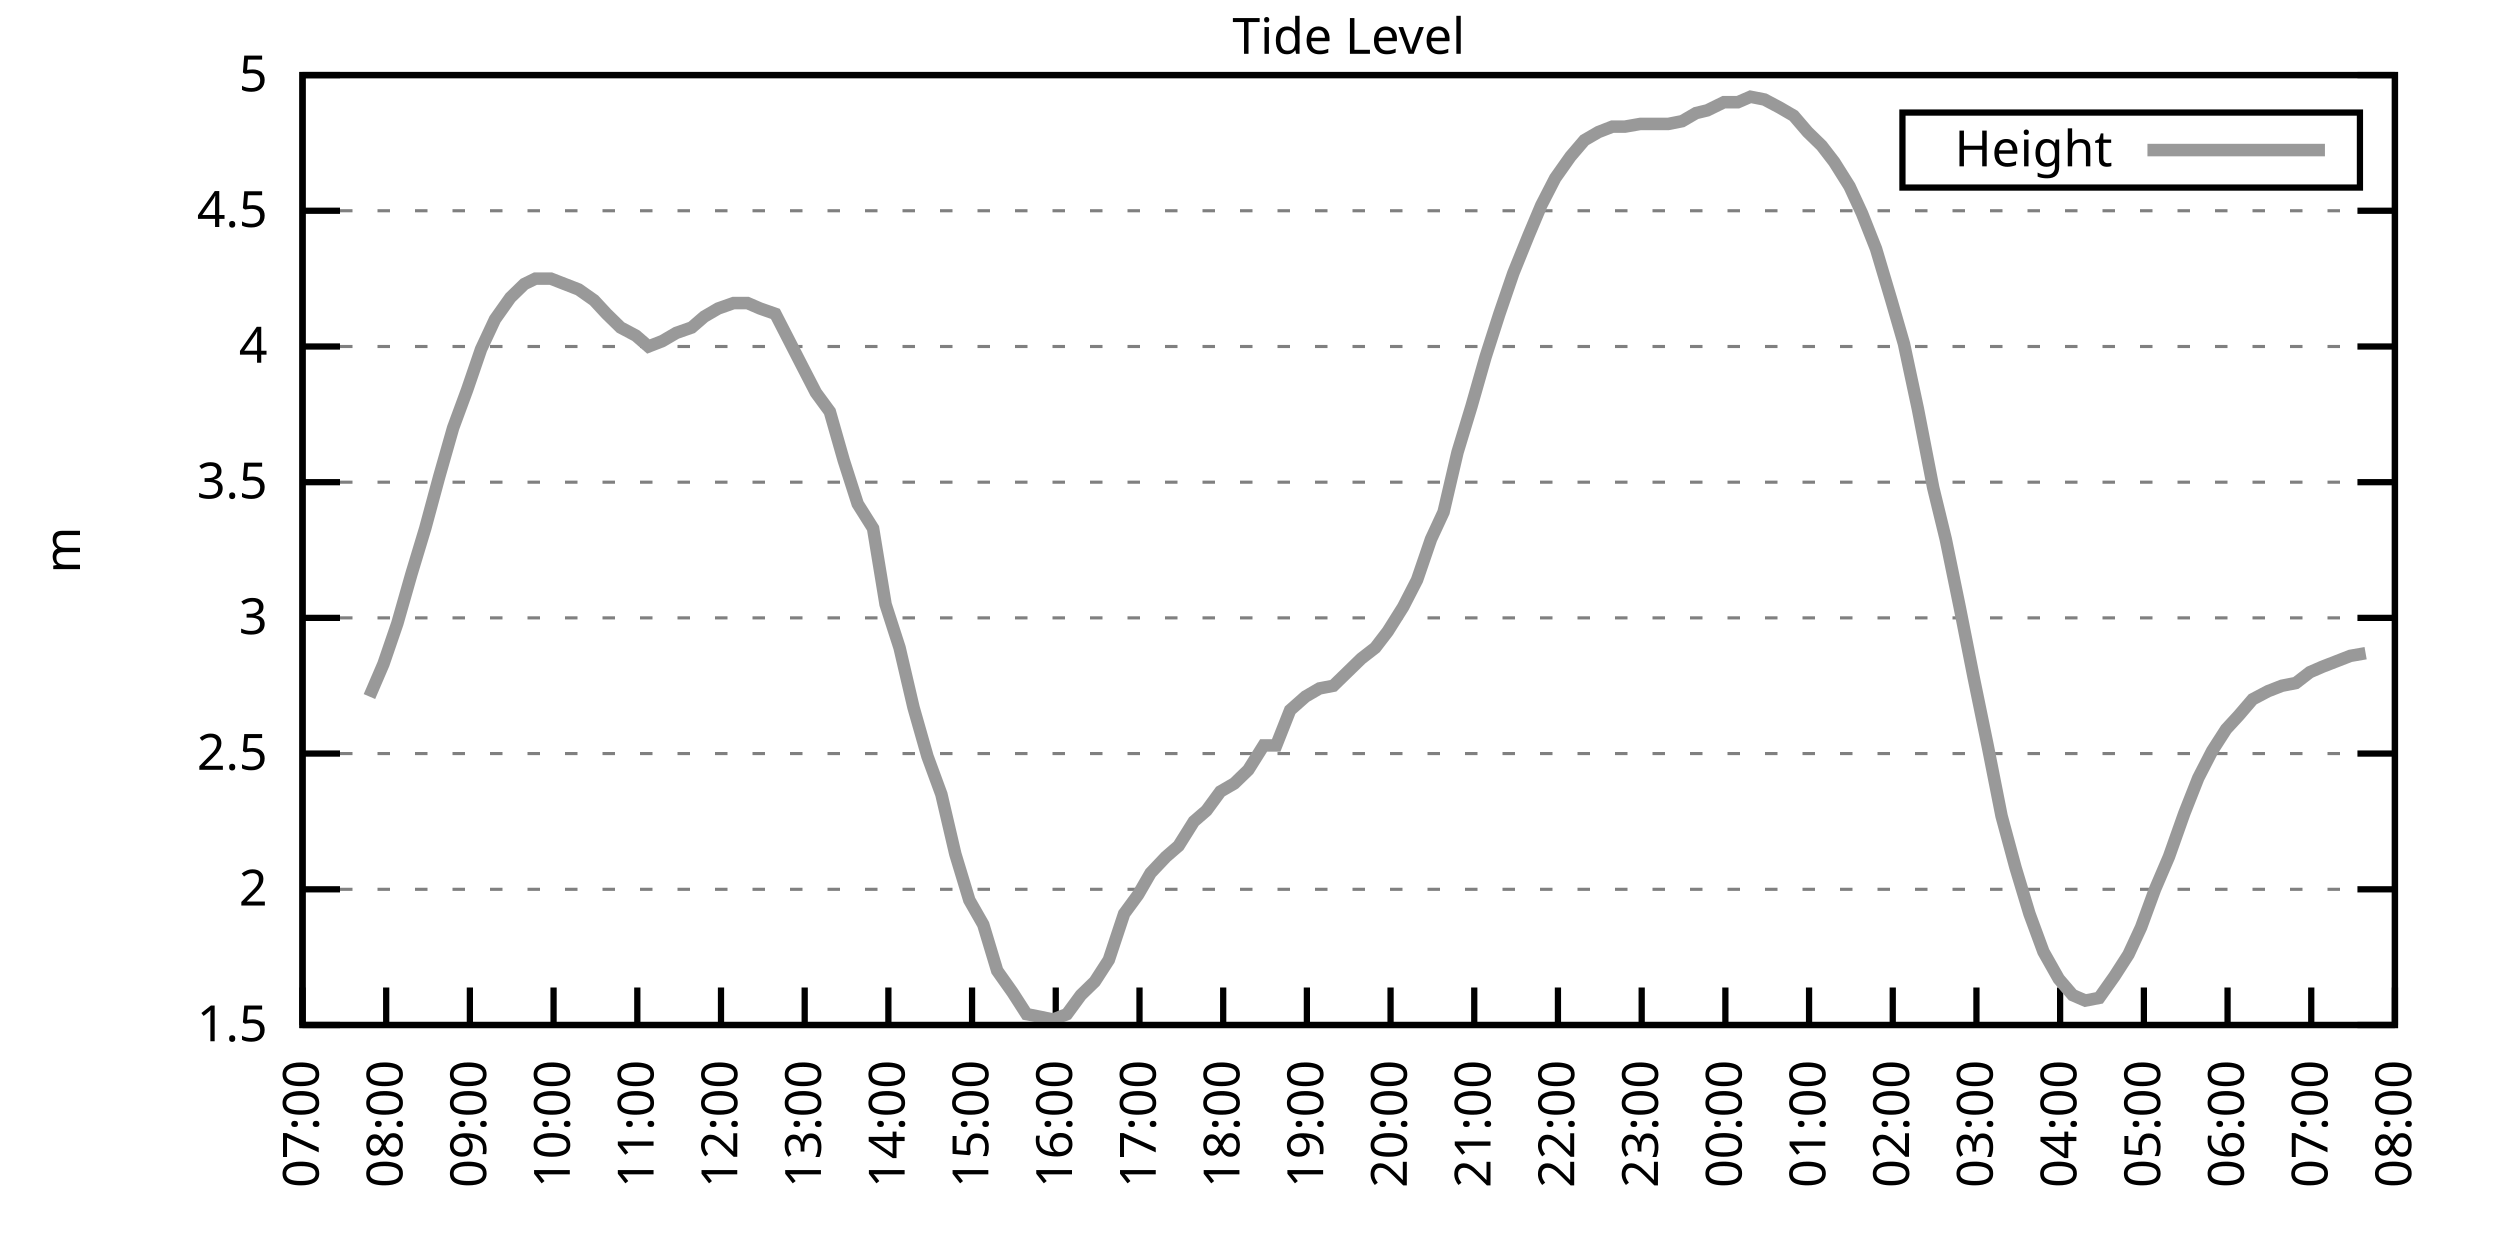
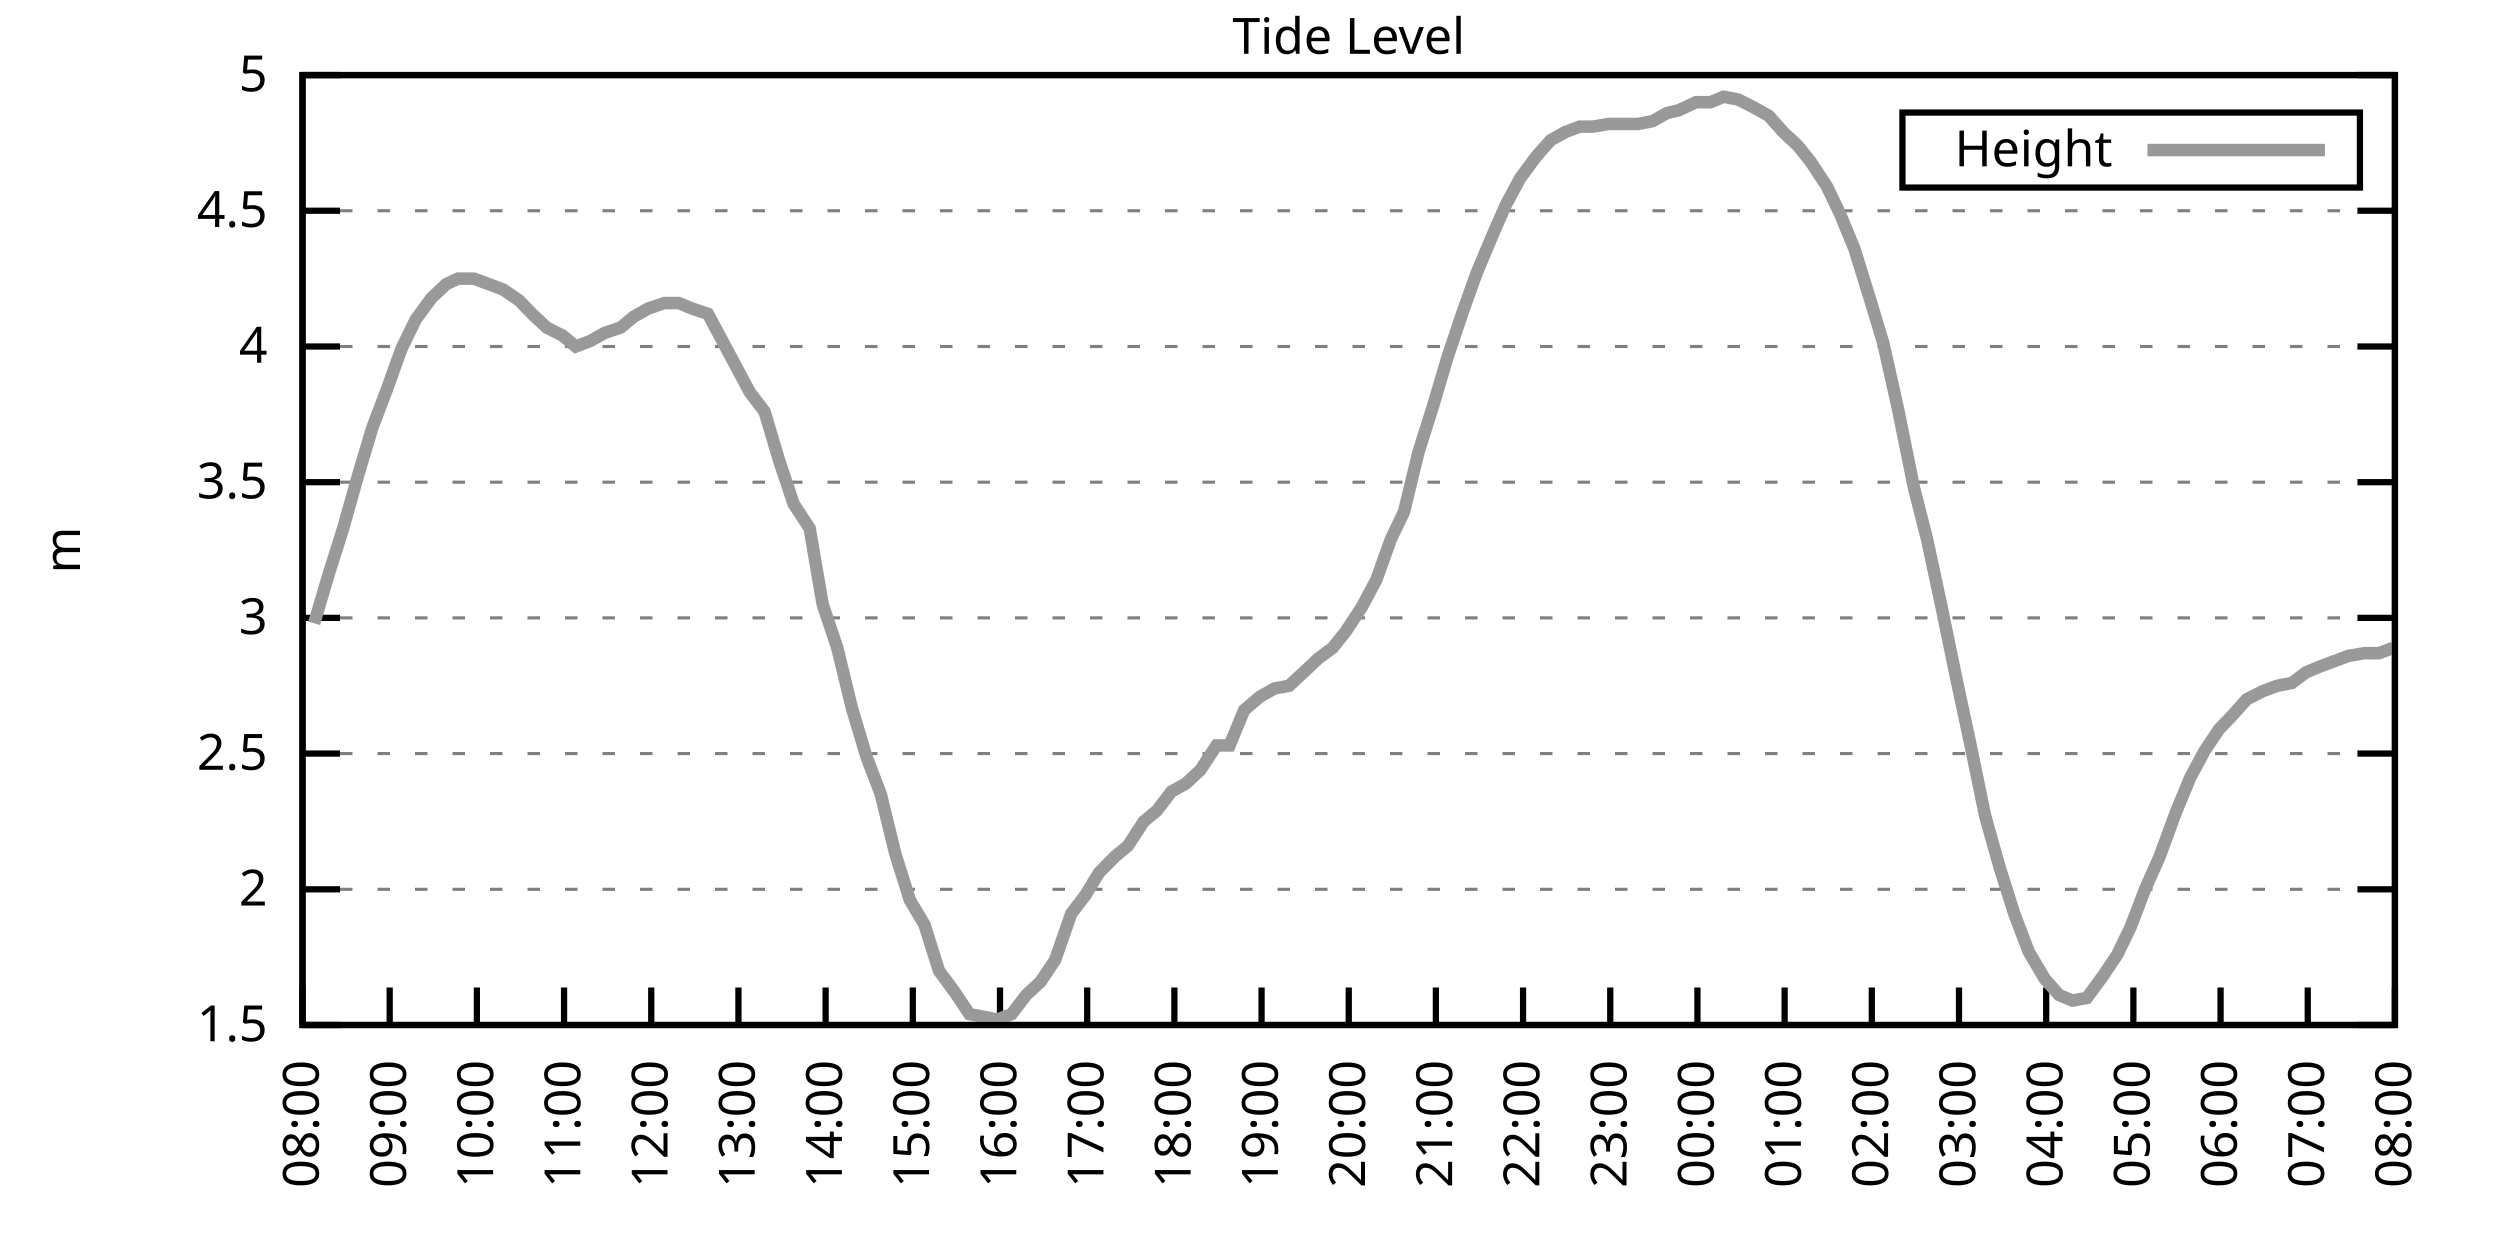
<svg xmlns="http://www.w3.org/2000/svg" xmlns:xlink="http://www.w3.org/1999/xlink" width="400" height="200" viewBox="0 0 400 200">
  <g id="gnuplot_canvas">
    <rect x="0" y="0" width="400" height="200" fill="none" />
    <defs>
      <circle id="gpDot" r="0.5" stroke-width="0.5" stroke="currentColor" />
      <path id="gpPt0" stroke-width="0.333" stroke="currentColor" d="M-1,0 h2 M0,-1 v2" />
      <path id="gpPt1" stroke-width="0.333" stroke="currentColor" d="M-1,-1 L1,1 M1,-1 L-1,1" />
      <path id="gpPt2" stroke-width="0.333" stroke="currentColor" d="M-1,0 L1,0 M0,-1 L0,1 M-1,-1 L1,1 M-1,1 L1,-1" />
      <rect id="gpPt3" stroke-width="0.333" stroke="currentColor" x="-1" y="-1" width="2" height="2" />
      <rect id="gpPt4" stroke-width="0.333" stroke="currentColor" fill="currentColor" x="-1" y="-1" width="2" height="2" />
      <circle id="gpPt5" stroke-width="0.333" stroke="currentColor" cx="0" cy="0" r="1" />
      <use xlink:href="#gpPt5" id="gpPt6" fill="currentColor" stroke="none" />
      <path id="gpPt7" stroke-width="0.333" stroke="currentColor" d="M0,-1.33 L-1.33,0.67 L1.33,0.67 z" />
      <use xlink:href="#gpPt7" id="gpPt8" fill="currentColor" stroke="none" />
      <use xlink:href="#gpPt7" id="gpPt9" stroke="currentColor" transform="rotate(180)" />
      <use xlink:href="#gpPt9" id="gpPt10" fill="currentColor" stroke="none" />
      <use xlink:href="#gpPt3" id="gpPt11" stroke="currentColor" transform="rotate(45)" />
      <use xlink:href="#gpPt11" id="gpPt12" fill="currentColor" stroke="none" />
      <path id="gpPt13" stroke-width="0.333" stroke="currentColor" d="M0,1.330 L1.265,0.411 L0.782,-1.067 L-0.782,-1.076 L-1.265,0.411 z" />
      <use xlink:href="#gpPt13" id="gpPt14" fill="currentColor" stroke="none" />
      <filter id="textbox" filterUnits="objectBoundingBox" x="0" y="0" height="1" width="1">
        <feFlood flood-color="white" flood-opacity="1" result="bgnd" />
        <feComposite in="SourceGraphic" in2="bgnd" operator="atop" />
      </filter>
      <filter id="greybox" filterUnits="objectBoundingBox" x="0" y="0" height="1" width="1">
        <feFlood flood-color="lightgrey" flood-opacity="1" result="grey" />
        <feComposite in="SourceGraphic" in2="grey" operator="atop" />
      </filter>
    </defs>
    <g fill="none" color="white" stroke="currentColor" stroke-width="1.00" stroke-linecap="butt" stroke-linejoin="miter">
</g>
    <g fill="none" color="black" stroke="currentColor" stroke-width="1.00" stroke-linecap="butt" stroke-linejoin="miter">
      <g stroke="none" shape-rendering="crispEdges">
        <polygon fill="rgb(255, 255, 255)" points="48.40,164.00 383.18,164.00 383.18,12.02 48.40,12.02 " />
      </g>
    </g>
    <g fill="none" color="black" stroke="currentColor" stroke-width="1.00" stroke-linecap="butt" stroke-linejoin="miter">
</g>
    <g fill="none" color="black" stroke="black" stroke-width="0.50" stroke-linecap="butt" stroke-linejoin="miter">
</g>
    <g fill="none" color="gray" stroke="currentColor" stroke-width="0.50" stroke-linecap="butt" stroke-linejoin="miter">
      <path stroke="gray" stroke-dasharray="2,4" class="gridline" d="M48.40,164.00 L383.19,164.00  " />
    </g>
    <g fill="none" color="gray" stroke="gray" stroke-width="1.00" stroke-linecap="butt" stroke-linejoin="miter">
</g>
    <g fill="none" color="black" stroke="currentColor" stroke-width="1.00" stroke-linecap="butt" stroke-linejoin="miter">
      <path stroke="black" d="M48.40,164.00 L54.40,164.00 M383.19,164.00 L377.19,164.00  " />
      <g transform="translate(42.80,166.60)" stroke="none" fill="black" font-family="Sans" font-size="8.00" text-anchor="end">
        <text>
          <tspan font-family="Sans"> 1.5</tspan>
        </text>
      </g>
    </g>
    <g fill="none" color="black" stroke="currentColor" stroke-width="1.00" stroke-linecap="butt" stroke-linejoin="miter">
</g>
    <g fill="none" color="black" stroke="black" stroke-width="0.50" stroke-linecap="butt" stroke-linejoin="miter">
</g>
    <g fill="none" color="gray" stroke="currentColor" stroke-width="0.50" stroke-linecap="butt" stroke-linejoin="miter">
      <path stroke="gray" stroke-dasharray="2,4" class="gridline" d="M48.40,142.29 L383.19,142.29  " />
    </g>
    <g fill="none" color="gray" stroke="gray" stroke-width="1.00" stroke-linecap="butt" stroke-linejoin="miter">
</g>
    <g fill="none" color="black" stroke="currentColor" stroke-width="1.00" stroke-linecap="butt" stroke-linejoin="miter">
      <path stroke="black" d="M48.40,142.29 L54.40,142.29 M383.19,142.29 L377.19,142.29  " />
      <g transform="translate(42.80,144.89)" stroke="none" fill="black" font-family="Sans" font-size="8.00" text-anchor="end">
        <text>
          <tspan font-family="Sans"> 2</tspan>
        </text>
      </g>
    </g>
    <g fill="none" color="black" stroke="currentColor" stroke-width="1.00" stroke-linecap="butt" stroke-linejoin="miter">
</g>
    <g fill="none" color="black" stroke="black" stroke-width="0.50" stroke-linecap="butt" stroke-linejoin="miter">
</g>
    <g fill="none" color="gray" stroke="currentColor" stroke-width="0.50" stroke-linecap="butt" stroke-linejoin="miter">
      <path stroke="gray" stroke-dasharray="2,4" class="gridline" d="M48.40,120.57 L383.19,120.57  " />
    </g>
    <g fill="none" color="gray" stroke="gray" stroke-width="1.00" stroke-linecap="butt" stroke-linejoin="miter">
</g>
    <g fill="none" color="black" stroke="currentColor" stroke-width="1.00" stroke-linecap="butt" stroke-linejoin="miter">
      <path stroke="black" d="M48.40,120.57 L54.40,120.57 M383.19,120.57 L377.19,120.57  " />
      <g transform="translate(42.80,123.17)" stroke="none" fill="black" font-family="Sans" font-size="8.00" text-anchor="end">
        <text>
          <tspan font-family="Sans"> 2.5</tspan>
        </text>
      </g>
    </g>
    <g fill="none" color="black" stroke="currentColor" stroke-width="1.00" stroke-linecap="butt" stroke-linejoin="miter">
</g>
    <g fill="none" color="black" stroke="black" stroke-width="0.50" stroke-linecap="butt" stroke-linejoin="miter">
</g>
    <g fill="none" color="gray" stroke="currentColor" stroke-width="0.50" stroke-linecap="butt" stroke-linejoin="miter">
      <path stroke="gray" stroke-dasharray="2,4" class="gridline" d="M48.40,98.86 L383.19,98.86  " />
    </g>
    <g fill="none" color="gray" stroke="gray" stroke-width="1.00" stroke-linecap="butt" stroke-linejoin="miter">
</g>
    <g fill="none" color="black" stroke="currentColor" stroke-width="1.00" stroke-linecap="butt" stroke-linejoin="miter">
      <path stroke="black" d="M48.40,98.86 L54.40,98.86 M383.19,98.86 L377.19,98.86  " />
      <g transform="translate(42.80,101.46)" stroke="none" fill="black" font-family="Sans" font-size="8.00" text-anchor="end">
        <text>
          <tspan font-family="Sans"> 3</tspan>
        </text>
      </g>
    </g>
    <g fill="none" color="black" stroke="currentColor" stroke-width="1.00" stroke-linecap="butt" stroke-linejoin="miter">
</g>
    <g fill="none" color="black" stroke="black" stroke-width="0.50" stroke-linecap="butt" stroke-linejoin="miter">
</g>
    <g fill="none" color="gray" stroke="currentColor" stroke-width="0.50" stroke-linecap="butt" stroke-linejoin="miter">
      <path stroke="gray" stroke-dasharray="2,4" class="gridline" d="M48.40,77.15 L383.19,77.15  " />
    </g>
    <g fill="none" color="gray" stroke="gray" stroke-width="1.00" stroke-linecap="butt" stroke-linejoin="miter">
</g>
    <g fill="none" color="black" stroke="currentColor" stroke-width="1.00" stroke-linecap="butt" stroke-linejoin="miter">
      <path stroke="black" d="M48.40,77.15 L54.40,77.15 M383.19,77.15 L377.19,77.15  " />
      <g transform="translate(42.80,79.75)" stroke="none" fill="black" font-family="Sans" font-size="8.00" text-anchor="end">
        <text>
          <tspan font-family="Sans"> 3.5</tspan>
        </text>
      </g>
    </g>
    <g fill="none" color="black" stroke="currentColor" stroke-width="1.00" stroke-linecap="butt" stroke-linejoin="miter">
</g>
    <g fill="none" color="black" stroke="black" stroke-width="0.50" stroke-linecap="butt" stroke-linejoin="miter">
</g>
    <g fill="none" color="gray" stroke="currentColor" stroke-width="0.50" stroke-linecap="butt" stroke-linejoin="miter">
      <path stroke="gray" stroke-dasharray="2,4" class="gridline" d="M48.40,55.44 L383.19,55.44  " />
    </g>
    <g fill="none" color="gray" stroke="gray" stroke-width="1.00" stroke-linecap="butt" stroke-linejoin="miter">
</g>
    <g fill="none" color="black" stroke="currentColor" stroke-width="1.00" stroke-linecap="butt" stroke-linejoin="miter">
      <path stroke="black" d="M48.40,55.44 L54.40,55.44 M383.19,55.44 L377.19,55.44  " />
      <g transform="translate(42.80,58.04)" stroke="none" fill="black" font-family="Sans" font-size="8.00" text-anchor="end">
        <text>
          <tspan font-family="Sans"> 4</tspan>
        </text>
      </g>
    </g>
    <g fill="none" color="black" stroke="currentColor" stroke-width="1.00" stroke-linecap="butt" stroke-linejoin="miter">
</g>
    <g fill="none" color="black" stroke="black" stroke-width="0.50" stroke-linecap="butt" stroke-linejoin="miter">
</g>
    <g fill="none" color="gray" stroke="currentColor" stroke-width="0.50" stroke-linecap="butt" stroke-linejoin="miter">
      <path stroke="gray" stroke-dasharray="2,4" class="gridline" d="M48.40,33.72 L383.19,33.72  " />
    </g>
    <g fill="none" color="gray" stroke="gray" stroke-width="1.00" stroke-linecap="butt" stroke-linejoin="miter">
</g>
    <g fill="none" color="black" stroke="currentColor" stroke-width="1.00" stroke-linecap="butt" stroke-linejoin="miter">
      <path stroke="black" d="M48.40,33.72 L54.40,33.72 M383.19,33.72 L377.19,33.72  " />
      <g transform="translate(42.80,36.32)" stroke="none" fill="black" font-family="Sans" font-size="8.00" text-anchor="end">
        <text>
          <tspan font-family="Sans"> 4.5</tspan>
        </text>
      </g>
    </g>
    <g fill="none" color="black" stroke="currentColor" stroke-width="1.00" stroke-linecap="butt" stroke-linejoin="miter">
</g>
    <g fill="none" color="black" stroke="black" stroke-width="0.50" stroke-linecap="butt" stroke-linejoin="miter">
</g>
    <g fill="none" color="gray" stroke="currentColor" stroke-width="0.50" stroke-linecap="butt" stroke-linejoin="miter">
      <path stroke="gray" stroke-dasharray="2,4" class="gridline" d="M48.40,12.01 L383.19,12.01  " />
    </g>
    <g fill="none" color="gray" stroke="gray" stroke-width="1.00" stroke-linecap="butt" stroke-linejoin="miter">
</g>
    <g fill="none" color="black" stroke="currentColor" stroke-width="1.00" stroke-linecap="butt" stroke-linejoin="miter">
      <path stroke="black" d="M48.40,12.01 L54.40,12.01 M383.19,12.01 L377.19,12.01  " />
      <g transform="translate(42.80,14.61)" stroke="none" fill="black" font-family="Sans" font-size="8.00" text-anchor="end">
        <text>
          <tspan font-family="Sans"> 5</tspan>
        </text>
      </g>
    </g>
    <g fill="none" color="black" stroke="currentColor" stroke-width="1.00" stroke-linecap="butt" stroke-linejoin="miter">
      <path stroke="black" d="M48.40,164.00 L48.40,158.00  " />
      <g transform="translate(51.00,169.60) rotate(270.00)" stroke="none" fill="black" font-family="Sans" font-size="8.00" text-anchor="end">
        <text>
-           <tspan font-family="Sans">07:00</tspan>
-         </text>
-       </g>
-     </g>
-     <g fill="none" color="black" stroke="currentColor" stroke-width="1.00" stroke-linecap="butt" stroke-linejoin="miter">
-       <path stroke="black" d="M61.79,164.00 L61.79,158.00  " />
-       <g transform="translate(64.39,169.60) rotate(270.00)" stroke="none" fill="black" font-family="Sans" font-size="8.00" text-anchor="end">
-         <text>
          <tspan font-family="Sans">08:00</tspan>
        </text>
      </g>
    </g>
    <g fill="none" color="black" stroke="currentColor" stroke-width="1.00" stroke-linecap="butt" stroke-linejoin="miter">
-       <path stroke="black" d="M75.18,164.00 L75.18,158.00  " />
-       <g transform="translate(77.78,169.60) rotate(270.00)" stroke="none" fill="black" font-family="Sans" font-size="8.00" text-anchor="end">
+       <path stroke="black" d="M62.35,164.00 L62.35,158.00  " />
+       <g transform="translate(64.95,169.60) rotate(270.00)" stroke="none" fill="black" font-family="Sans" font-size="8.00" text-anchor="end">
        <text>
          <tspan font-family="Sans">09:00</tspan>
        </text>
      </g>
    </g>
    <g fill="none" color="black" stroke="currentColor" stroke-width="1.00" stroke-linecap="butt" stroke-linejoin="miter">
-       <path stroke="black" d="M88.57,164.00 L88.57,158.00  " />
-       <g transform="translate(91.17,169.60) rotate(270.00)" stroke="none" fill="black" font-family="Sans" font-size="8.00" text-anchor="end">
+       <path stroke="black" d="M76.30,164.00 L76.30,158.00  " />
+       <g transform="translate(78.90,169.60) rotate(270.00)" stroke="none" fill="black" font-family="Sans" font-size="8.00" text-anchor="end">
        <text>
          <tspan font-family="Sans">10:00</tspan>
        </text>
      </g>
    </g>
    <g fill="none" color="black" stroke="currentColor" stroke-width="1.00" stroke-linecap="butt" stroke-linejoin="miter">
-       <path stroke="black" d="M101.97,164.00 L101.97,158.00  " />
-       <g transform="translate(104.57,169.60) rotate(270.00)" stroke="none" fill="black" font-family="Sans" font-size="8.00" text-anchor="end">
+       <path stroke="black" d="M90.25,164.00 L90.25,158.00  " />
+       <g transform="translate(92.85,169.60) rotate(270.00)" stroke="none" fill="black" font-family="Sans" font-size="8.00" text-anchor="end">
        <text>
          <tspan font-family="Sans">11:00</tspan>
        </text>
      </g>
    </g>
    <g fill="none" color="black" stroke="currentColor" stroke-width="1.00" stroke-linecap="butt" stroke-linejoin="miter">
-       <path stroke="black" d="M115.36,164.00 L115.36,158.00  " />
-       <g transform="translate(117.96,169.60) rotate(270.00)" stroke="none" fill="black" font-family="Sans" font-size="8.00" text-anchor="end">
+       <path stroke="black" d="M104.20,164.00 L104.20,158.00  " />
+       <g transform="translate(106.80,169.60) rotate(270.00)" stroke="none" fill="black" font-family="Sans" font-size="8.00" text-anchor="end">
        <text>
          <tspan font-family="Sans">12:00</tspan>
        </text>
      </g>
    </g>
    <g fill="none" color="black" stroke="currentColor" stroke-width="1.00" stroke-linecap="butt" stroke-linejoin="miter">
-       <path stroke="black" d="M128.75,164.00 L128.75,158.00  " />
-       <g transform="translate(131.35,169.60) rotate(270.00)" stroke="none" fill="black" font-family="Sans" font-size="8.00" text-anchor="end">
+       <path stroke="black" d="M118.15,164.00 L118.15,158.00  " />
+       <g transform="translate(120.75,169.60) rotate(270.00)" stroke="none" fill="black" font-family="Sans" font-size="8.00" text-anchor="end">
        <text>
          <tspan font-family="Sans">13:00</tspan>
        </text>
      </g>
    </g>
    <g fill="none" color="black" stroke="currentColor" stroke-width="1.00" stroke-linecap="butt" stroke-linejoin="miter">
-       <path stroke="black" d="M142.14,164.00 L142.14,158.00  " />
-       <g transform="translate(144.74,169.60) rotate(270.00)" stroke="none" fill="black" font-family="Sans" font-size="8.00" text-anchor="end">
+       <path stroke="black" d="M132.10,164.00 L132.10,158.00  " />
+       <g transform="translate(134.70,169.60) rotate(270.00)" stroke="none" fill="black" font-family="Sans" font-size="8.00" text-anchor="end">
        <text>
          <tspan font-family="Sans">14:00</tspan>
        </text>
      </g>
    </g>
    <g fill="none" color="black" stroke="currentColor" stroke-width="1.00" stroke-linecap="butt" stroke-linejoin="miter">
-       <path stroke="black" d="M155.53,164.00 L155.53,158.00  " />
-       <g transform="translate(158.13,169.60) rotate(270.00)" stroke="none" fill="black" font-family="Sans" font-size="8.00" text-anchor="end">
+       <path stroke="black" d="M146.05,164.00 L146.05,158.00  " />
+       <g transform="translate(148.65,169.60) rotate(270.00)" stroke="none" fill="black" font-family="Sans" font-size="8.00" text-anchor="end">
        <text>
          <tspan font-family="Sans">15:00</tspan>
        </text>
      </g>
    </g>
    <g fill="none" color="black" stroke="currentColor" stroke-width="1.00" stroke-linecap="butt" stroke-linejoin="miter">
-       <path stroke="black" d="M168.92,164.00 L168.92,158.00  " />
-       <g transform="translate(171.52,169.60) rotate(270.00)" stroke="none" fill="black" font-family="Sans" font-size="8.00" text-anchor="end">
+       <path stroke="black" d="M160.00,164.00 L160.00,158.00  " />
+       <g transform="translate(162.60,169.60) rotate(270.00)" stroke="none" fill="black" font-family="Sans" font-size="8.00" text-anchor="end">
        <text>
          <tspan font-family="Sans">16:00</tspan>
        </text>
      </g>
    </g>
    <g fill="none" color="black" stroke="currentColor" stroke-width="1.00" stroke-linecap="butt" stroke-linejoin="miter">
-       <path stroke="black" d="M182.32,164.00 L182.32,158.00  " />
-       <g transform="translate(184.92,169.60) rotate(270.00)" stroke="none" fill="black" font-family="Sans" font-size="8.00" text-anchor="end">
+       <path stroke="black" d="M173.95,164.00 L173.95,158.00  " />
+       <g transform="translate(176.55,169.60) rotate(270.00)" stroke="none" fill="black" font-family="Sans" font-size="8.00" text-anchor="end">
        <text>
          <tspan font-family="Sans">17:00</tspan>
        </text>
      </g>
    </g>
    <g fill="none" color="black" stroke="currentColor" stroke-width="1.00" stroke-linecap="butt" stroke-linejoin="miter">
-       <path stroke="black" d="M195.71,164.00 L195.71,158.00  " />
-       <g transform="translate(198.31,169.60) rotate(270.00)" stroke="none" fill="black" font-family="Sans" font-size="8.00" text-anchor="end">
+       <path stroke="black" d="M187.90,164.00 L187.90,158.00  " />
+       <g transform="translate(190.50,169.60) rotate(270.00)" stroke="none" fill="black" font-family="Sans" font-size="8.00" text-anchor="end">
        <text>
          <tspan font-family="Sans">18:00</tspan>
        </text>
      </g>
    </g>
    <g fill="none" color="black" stroke="currentColor" stroke-width="1.00" stroke-linecap="butt" stroke-linejoin="miter">
-       <path stroke="black" d="M209.10,164.00 L209.10,158.00  " />
-       <g transform="translate(211.70,169.60) rotate(270.00)" stroke="none" fill="black" font-family="Sans" font-size="8.00" text-anchor="end">
+       <path stroke="black" d="M201.85,164.00 L201.85,158.00  " />
+       <g transform="translate(204.45,169.60) rotate(270.00)" stroke="none" fill="black" font-family="Sans" font-size="8.00" text-anchor="end">
        <text>
          <tspan font-family="Sans">19:00</tspan>
        </text>
      </g>
    </g>
    <g fill="none" color="black" stroke="currentColor" stroke-width="1.00" stroke-linecap="butt" stroke-linejoin="miter">
-       <path stroke="black" d="M222.49,164.00 L222.49,158.00  " />
-       <g transform="translate(225.09,169.60) rotate(270.00)" stroke="none" fill="black" font-family="Sans" font-size="8.00" text-anchor="end">
+       <path stroke="black" d="M215.80,164.00 L215.80,158.00  " />
+       <g transform="translate(218.40,169.60) rotate(270.00)" stroke="none" fill="black" font-family="Sans" font-size="8.00" text-anchor="end">
        <text>
          <tspan font-family="Sans">20:00</tspan>
        </text>
      </g>
    </g>
    <g fill="none" color="black" stroke="currentColor" stroke-width="1.00" stroke-linecap="butt" stroke-linejoin="miter">
-       <path stroke="black" d="M235.88,164.00 L235.88,158.00  " />
-       <g transform="translate(238.48,169.60) rotate(270.00)" stroke="none" fill="black" font-family="Sans" font-size="8.00" text-anchor="end">
+       <path stroke="black" d="M229.74,164.00 L229.74,158.00  " />
+       <g transform="translate(232.34,169.60) rotate(270.00)" stroke="none" fill="black" font-family="Sans" font-size="8.00" text-anchor="end">
        <text>
          <tspan font-family="Sans">21:00</tspan>
        </text>
      </g>
    </g>
    <g fill="none" color="black" stroke="currentColor" stroke-width="1.00" stroke-linecap="butt" stroke-linejoin="miter">
-       <path stroke="black" d="M249.27,164.00 L249.27,158.00  " />
-       <g transform="translate(251.87,169.60) rotate(270.00)" stroke="none" fill="black" font-family="Sans" font-size="8.00" text-anchor="end">
+       <path stroke="black" d="M243.69,164.00 L243.69,158.00  " />
+       <g transform="translate(246.29,169.60) rotate(270.00)" stroke="none" fill="black" font-family="Sans" font-size="8.00" text-anchor="end">
        <text>
          <tspan font-family="Sans">22:00</tspan>
        </text>
      </g>
    </g>
    <g fill="none" color="black" stroke="currentColor" stroke-width="1.00" stroke-linecap="butt" stroke-linejoin="miter">
-       <path stroke="black" d="M262.67,164.00 L262.67,158.00  " />
-       <g transform="translate(265.27,169.60) rotate(270.00)" stroke="none" fill="black" font-family="Sans" font-size="8.00" text-anchor="end">
+       <path stroke="black" d="M257.64,164.00 L257.64,158.00  " />
+       <g transform="translate(260.24,169.60) rotate(270.00)" stroke="none" fill="black" font-family="Sans" font-size="8.00" text-anchor="end">
        <text>
          <tspan font-family="Sans">23:00</tspan>
        </text>
      </g>
    </g>
    <g fill="none" color="black" stroke="currentColor" stroke-width="1.00" stroke-linecap="butt" stroke-linejoin="miter">
-       <path stroke="black" d="M276.06,164.00 L276.06,158.00  " />
-       <g transform="translate(278.66,169.60) rotate(270.00)" stroke="none" fill="black" font-family="Sans" font-size="8.00" text-anchor="end">
+       <path stroke="black" d="M271.59,164.00 L271.59,158.00  " />
+       <g transform="translate(274.19,169.60) rotate(270.00)" stroke="none" fill="black" font-family="Sans" font-size="8.00" text-anchor="end">
        <text>
          <tspan font-family="Sans">00:00</tspan>
        </text>
      </g>
    </g>
    <g fill="none" color="black" stroke="currentColor" stroke-width="1.00" stroke-linecap="butt" stroke-linejoin="miter">
-       <path stroke="black" d="M289.45,164.00 L289.45,158.00  " />
-       <g transform="translate(292.05,169.60) rotate(270.00)" stroke="none" fill="black" font-family="Sans" font-size="8.00" text-anchor="end">
+       <path stroke="black" d="M285.54,164.00 L285.54,158.00  " />
+       <g transform="translate(288.14,169.60) rotate(270.00)" stroke="none" fill="black" font-family="Sans" font-size="8.00" text-anchor="end">
        <text>
          <tspan font-family="Sans">01:00</tspan>
        </text>
      </g>
    </g>
    <g fill="none" color="black" stroke="currentColor" stroke-width="1.00" stroke-linecap="butt" stroke-linejoin="miter">
-       <path stroke="black" d="M302.84,164.00 L302.84,158.00  " />
-       <g transform="translate(305.44,169.60) rotate(270.00)" stroke="none" fill="black" font-family="Sans" font-size="8.00" text-anchor="end">
+       <path stroke="black" d="M299.49,164.00 L299.49,158.00  " />
+       <g transform="translate(302.09,169.60) rotate(270.00)" stroke="none" fill="black" font-family="Sans" font-size="8.00" text-anchor="end">
        <text>
          <tspan font-family="Sans">02:00</tspan>
        </text>
      </g>
    </g>
    <g fill="none" color="black" stroke="currentColor" stroke-width="1.00" stroke-linecap="butt" stroke-linejoin="miter">
-       <path stroke="black" d="M316.23,164.00 L316.23,158.00  " />
-       <g transform="translate(318.83,169.60) rotate(270.00)" stroke="none" fill="black" font-family="Sans" font-size="8.00" text-anchor="end">
+       <path stroke="black" d="M313.44,164.00 L313.44,158.00  " />
+       <g transform="translate(316.04,169.60) rotate(270.00)" stroke="none" fill="black" font-family="Sans" font-size="8.00" text-anchor="end">
        <text>
          <tspan font-family="Sans">03:00</tspan>
        </text>
      </g>
    </g>
    <g fill="none" color="black" stroke="currentColor" stroke-width="1.00" stroke-linecap="butt" stroke-linejoin="miter">
-       <path stroke="black" d="M329.62,164.00 L329.62,158.00  " />
-       <g transform="translate(332.22,169.60) rotate(270.00)" stroke="none" fill="black" font-family="Sans" font-size="8.00" text-anchor="end">
+       <path stroke="black" d="M327.39,164.00 L327.39,158.00  " />
+       <g transform="translate(329.99,169.60) rotate(270.00)" stroke="none" fill="black" font-family="Sans" font-size="8.00" text-anchor="end">
        <text>
          <tspan font-family="Sans">04:00</tspan>
        </text>
      </g>
    </g>
    <g fill="none" color="black" stroke="currentColor" stroke-width="1.00" stroke-linecap="butt" stroke-linejoin="miter">
-       <path stroke="black" d="M343.02,164.00 L343.02,158.00  " />
-       <g transform="translate(345.62,169.60) rotate(270.00)" stroke="none" fill="black" font-family="Sans" font-size="8.00" text-anchor="end">
+       <path stroke="black" d="M341.34,164.00 L341.34,158.00  " />
+       <g transform="translate(343.94,169.60) rotate(270.00)" stroke="none" fill="black" font-family="Sans" font-size="8.00" text-anchor="end">
        <text>
          <tspan font-family="Sans">05:00</tspan>
        </text>
      </g>
    </g>
    <g fill="none" color="black" stroke="currentColor" stroke-width="1.00" stroke-linecap="butt" stroke-linejoin="miter">
-       <path stroke="black" d="M356.41,164.00 L356.41,158.00  " />
-       <g transform="translate(359.01,169.60) rotate(270.00)" stroke="none" fill="black" font-family="Sans" font-size="8.00" text-anchor="end">
+       <path stroke="black" d="M355.29,164.00 L355.29,158.00  " />
+       <g transform="translate(357.89,169.60) rotate(270.00)" stroke="none" fill="black" font-family="Sans" font-size="8.00" text-anchor="end">
        <text>
          <tspan font-family="Sans">06:00</tspan>
        </text>
      </g>
    </g>
    <g fill="none" color="black" stroke="currentColor" stroke-width="1.00" stroke-linecap="butt" stroke-linejoin="miter">
-       <path stroke="black" d="M369.80,164.00 L369.80,158.00  " />
-       <g transform="translate(372.40,169.60) rotate(270.00)" stroke="none" fill="black" font-family="Sans" font-size="8.00" text-anchor="end">
+       <path stroke="black" d="M369.24,164.00 L369.24,158.00  " />
+       <g transform="translate(371.84,169.60) rotate(270.00)" stroke="none" fill="black" font-family="Sans" font-size="8.00" text-anchor="end">
        <text>
          <tspan font-family="Sans">07:00</tspan>
        </text>
      </g>
    </g>
    <g fill="none" color="black" stroke="currentColor" stroke-width="1.00" stroke-linecap="butt" stroke-linejoin="miter">
      <path stroke="black" d="M383.19,164.00 L383.19,158.00  " />
      <g transform="translate(385.79,169.60) rotate(270.00)" stroke="none" fill="black" font-family="Sans" font-size="8.00" text-anchor="end">
        <text>
          <tspan font-family="Sans">08:00</tspan>
        </text>
      </g>
    </g>
    <g fill="none" color="black" stroke="currentColor" stroke-width="1.00" stroke-linecap="butt" stroke-linejoin="miter">
</g>
    <g fill="none" color="black" stroke="currentColor" stroke-width="1.00" stroke-linecap="butt" stroke-linejoin="miter">
      <path stroke="black" d="M48.40,12.01 L48.40,164.00 L383.19,164.00 L383.19,12.01 L48.40,12.01 Z  " />
    </g>
    <g fill="none" color="black" stroke="currentColor" stroke-width="1.00" stroke-linecap="butt" stroke-linejoin="miter">
</g>
    <g fill="none" color="black" stroke="currentColor" stroke-width="1.00" stroke-linecap="butt" stroke-linejoin="miter">
      <path stroke="black" d="M304.39,30.01 L304.39,18.01 L377.59,18.01 L377.59,30.01 L304.39,30.01 Z  " />
    </g>
    <g id="Tide_level_plot_1">
      <g fill="none" color="white" stroke="black" stroke-width="2.00" stroke-linecap="butt" stroke-linejoin="miter">
</g>
      <g fill="none" color="black" stroke="currentColor" stroke-width="2.00" stroke-linecap="butt" stroke-linejoin="miter">
        <g transform="translate(337.99,26.61)" stroke="none" fill="black" font-family="Sans" font-size="8.00" text-anchor="end">
          <text>
            <tspan font-family="Sans">Height</tspan>
          </text>
        </g>
      </g>
      <g fill="none" color="black" stroke="currentColor" stroke-width="2.00" stroke-linecap="butt" stroke-linejoin="miter">
-         <path stroke="rgb(153, 153, 153)" d="M343.59,24.01 L371.99,24.01 M59.11,111.45 L61.35,106.24 L63.58,99.73 L65.81,91.91 L68.04,84.53 L70.27,76.28   L72.50,68.46 L74.74,62.38 L76.97,55.87 L79.20,51.09 L81.66,47.62 L83.89,45.45 L85.67,44.58 L88.13,44.58   L90.36,45.45 L92.59,46.32 L95.05,48.05 L97.06,50.22 L99.29,52.40 L101.74,53.70 L103.75,55.44 L105.98,54.57   L108.22,53.26 L110.67,52.40 L112.68,50.66 L114.91,49.36 L117.37,48.49 L119.60,48.49 L121.61,49.36 L124.06,50.22   L126.07,54.13 L128.30,58.48 L130.54,62.82 L132.77,65.86 L135.00,73.67 L137.23,80.62 L139.69,84.53 L141.69,96.69   L143.93,103.64 L146.16,113.19 L148.39,121.01 L150.62,127.09 L152.85,136.64 L155.09,144.02 L157.32,147.93 L159.55,155.31   L162.01,158.79 L164.24,162.26 L166.47,162.70 L168.48,163.13 L170.71,162.26 L172.94,159.22 L175.17,157.05 L177.41,153.58   L179.86,146.20 L182.09,143.16 L184.10,139.68 L186.56,137.08 L188.57,135.34 L191.02,131.43 L193.03,129.69 L195.26,126.65   L197.49,125.35 L199.73,123.18 L202.18,119.27 L204.19,119.27 L206.42,113.63 L208.88,111.45 L211.11,110.15 L213.34,109.72   L215.57,107.55 L217.80,105.38 L220.04,103.64 L222.04,101.03 L224.50,97.12 L226.73,92.78 L228.96,86.27 L230.97,81.93   L233.20,72.37 L235.44,64.99 L237.67,57.17 L239.90,50.22 L242.13,43.71 L244.59,37.63 L246.60,32.85 L248.83,28.51   L251.28,25.04 L253.51,22.43 L255.75,21.13 L257.98,20.26 L259.99,20.26 L262.44,19.83 L264.67,19.83 L266.91,19.83   L269.14,19.39 L271.37,18.09 L273.16,17.66 L275.83,16.35 L278.07,16.35 L280.07,15.48 L282.31,15.92 L284.76,17.22   L286.99,18.52 L289.23,21.13 L291.46,23.30 L293.47,25.91 L295.92,29.81 L297.93,34.16 L300.16,39.80 L302.62,48.05   L304.63,55.00 L306.86,65.42 L309.31,78.02 L311.32,86.27 L313.55,97.12 L315.79,108.42 L318.02,119.27 L320.25,130.56   L322.48,138.81 L324.71,146.20 L326.95,152.28 L329.40,156.62 L331.63,159.22 L333.64,160.09 L335.87,159.66 L338.33,156.18   L340.56,152.71 L342.57,148.37 L344.80,142.29 L347.03,137.08 L349.49,130.13 L351.72,124.48 L353.95,120.14 L356.18,116.67   L358.19,114.49 L360.42,111.89 L362.88,110.59 L365.11,109.72 L367.34,109.28 L369.58,107.55 L371.58,106.68 L373.82,105.81   L376.05,104.94 L378.50,104.51  " />
+         <path stroke="rgb(153, 153, 153)" d="M343.59,24.01 L371.99,24.01 M50.26,99.73 L52.58,91.91 L54.91,84.53 L57.23,76.28 L59.56,68.46 L61.88,62.38   L64.21,55.87 L66.53,51.09 L69.09,47.62 L71.42,45.45 L73.28,44.58 L75.83,44.58 L78.16,45.45 L80.48,46.32   L83.04,48.05 L85.13,50.22 L87.46,52.40 L90.02,53.70 L92.11,55.44 L94.43,54.57 L96.76,53.26 L99.32,52.40   L101.41,50.66 L103.73,49.36 L106.29,48.49 L108.62,48.49 L110.71,49.36 L113.27,50.22 L115.36,54.13 L117.68,58.48   L120.01,62.82 L122.33,65.86 L124.66,73.67 L126.98,80.62 L129.54,84.53 L131.63,96.69 L133.96,103.64 L136.28,113.19   L138.61,121.01 L140.93,127.09 L143.26,136.64 L145.58,144.02 L147.91,147.93 L150.23,155.31 L152.79,158.79 L155.11,162.26   L157.44,162.70 L159.53,163.13 L161.86,162.26 L164.18,159.22 L166.51,157.05 L168.83,153.58 L171.39,146.20 L173.71,143.16   L175.81,139.68 L178.36,137.08 L180.46,135.34 L183.01,131.43 L185.11,129.69 L187.43,126.65 L189.76,125.35 L192.08,123.18   L194.64,119.27 L196.73,119.27 L199.06,113.63 L201.61,111.45 L203.94,110.15 L206.26,109.72 L208.59,107.55 L210.91,105.38   L213.24,103.64 L215.33,101.03 L217.89,97.12 L220.21,92.78 L222.54,86.27 L224.63,81.93 L226.95,72.37 L229.28,64.99   L231.60,57.17 L233.93,50.22 L236.25,43.71 L238.81,37.63 L240.90,32.85 L243.23,28.51 L245.79,25.04 L248.11,22.43   L250.44,21.13 L252.76,20.26 L254.85,20.26 L257.41,19.83 L259.74,19.83 L262.06,19.83 L264.39,19.39 L266.71,18.09   L268.57,17.66 L271.36,16.35 L273.69,16.35 L275.78,15.48 L278.10,15.92 L280.66,17.22 L282.99,18.52 L285.31,21.13   L287.64,23.30 L289.73,25.91 L292.29,29.81 L294.38,34.16 L296.70,39.80 L299.26,48.05 L301.35,55.00 L303.68,65.42   L306.23,78.02 L308.33,86.27 L310.65,97.12 L312.98,108.42 L315.30,119.27 L317.63,130.56 L319.95,138.81 L322.28,146.20   L324.60,152.28 L327.16,156.62 L329.48,159.22 L331.58,160.09 L333.90,159.66 L336.46,156.18 L338.78,152.71 L340.88,148.37   L343.20,142.29 L345.53,137.08 L348.08,130.13 L350.41,124.48 L352.73,120.14 L355.06,116.67 L357.15,114.49 L359.48,111.89   L362.03,110.59 L364.36,109.72 L366.68,109.28 L369.01,107.55 L371.10,106.68 L373.43,105.81 L375.75,104.94 L378.31,104.51   L380.63,104.51 L382.96,103.64  " />
      </g>
    </g>
    <g fill="none" color="black" stroke="currentColor" stroke-width="2.00" stroke-linecap="butt" stroke-linejoin="miter">
</g>
    <g fill="none" color="black" stroke="black" stroke-width="1.00" stroke-linecap="butt" stroke-linejoin="miter">
</g>
    <g fill="none" color="black" stroke="currentColor" stroke-width="1.00" stroke-linecap="butt" stroke-linejoin="miter">
      <path stroke="black" d="M48.40,12.01 L48.40,164.00 L383.19,164.00 L383.19,12.01 L48.40,12.01 Z  " />
      <g transform="translate(12.80,88.01) rotate(270.00)" stroke="none" fill="black" font-family="Sans" font-size="8.00" text-anchor="middle">
        <text>
          <tspan font-family="Sans">m</tspan>
        </text>
      </g>
    </g>
    <g fill="none" color="black" stroke="currentColor" stroke-width="1.00" stroke-linecap="butt" stroke-linejoin="miter">
</g>
    <g fill="none" color="black" stroke="currentColor" stroke-width="1.00" stroke-linecap="butt" stroke-linejoin="miter">
      <g transform="translate(215.79,8.61)" stroke="none" fill="black" font-family="Sans" font-size="8.00" text-anchor="middle">
        <text>
          <tspan font-family="Sans">Tide Level</tspan>
        </text>
      </g>
    </g>
    <g fill="none" color="black" stroke="currentColor" stroke-width="1.00" stroke-linecap="butt" stroke-linejoin="miter">
</g>
  </g>
</svg>
